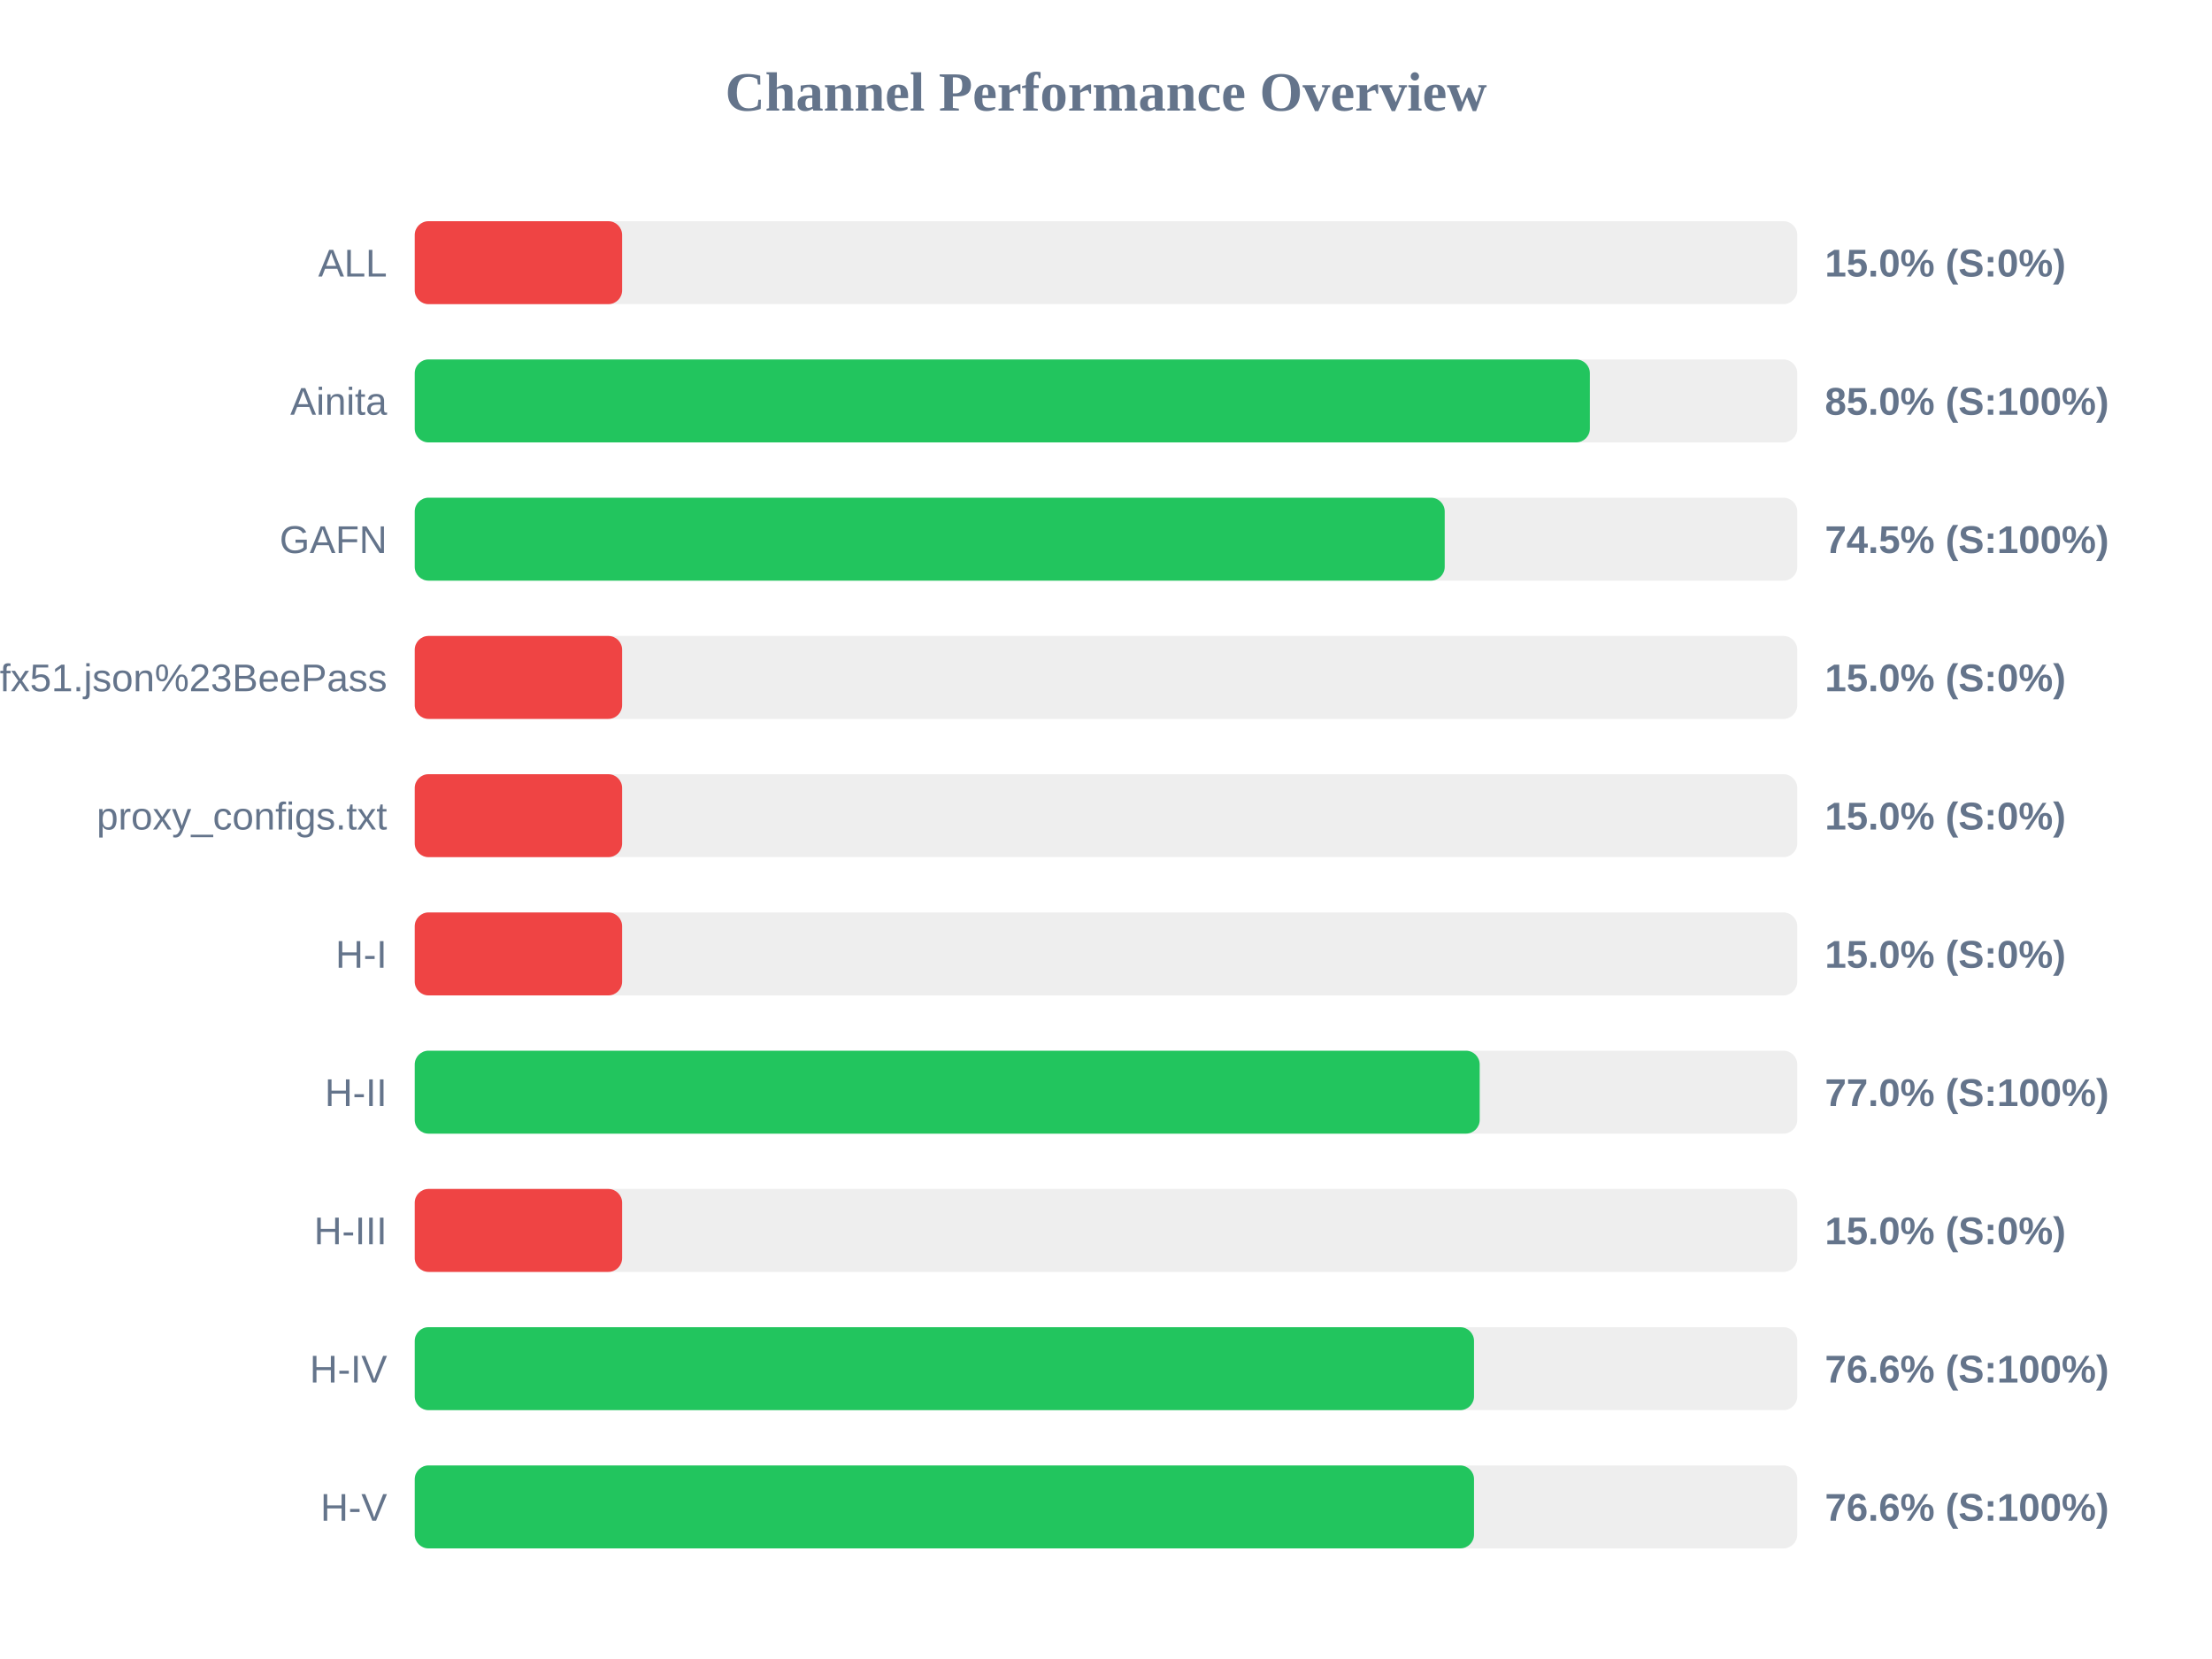
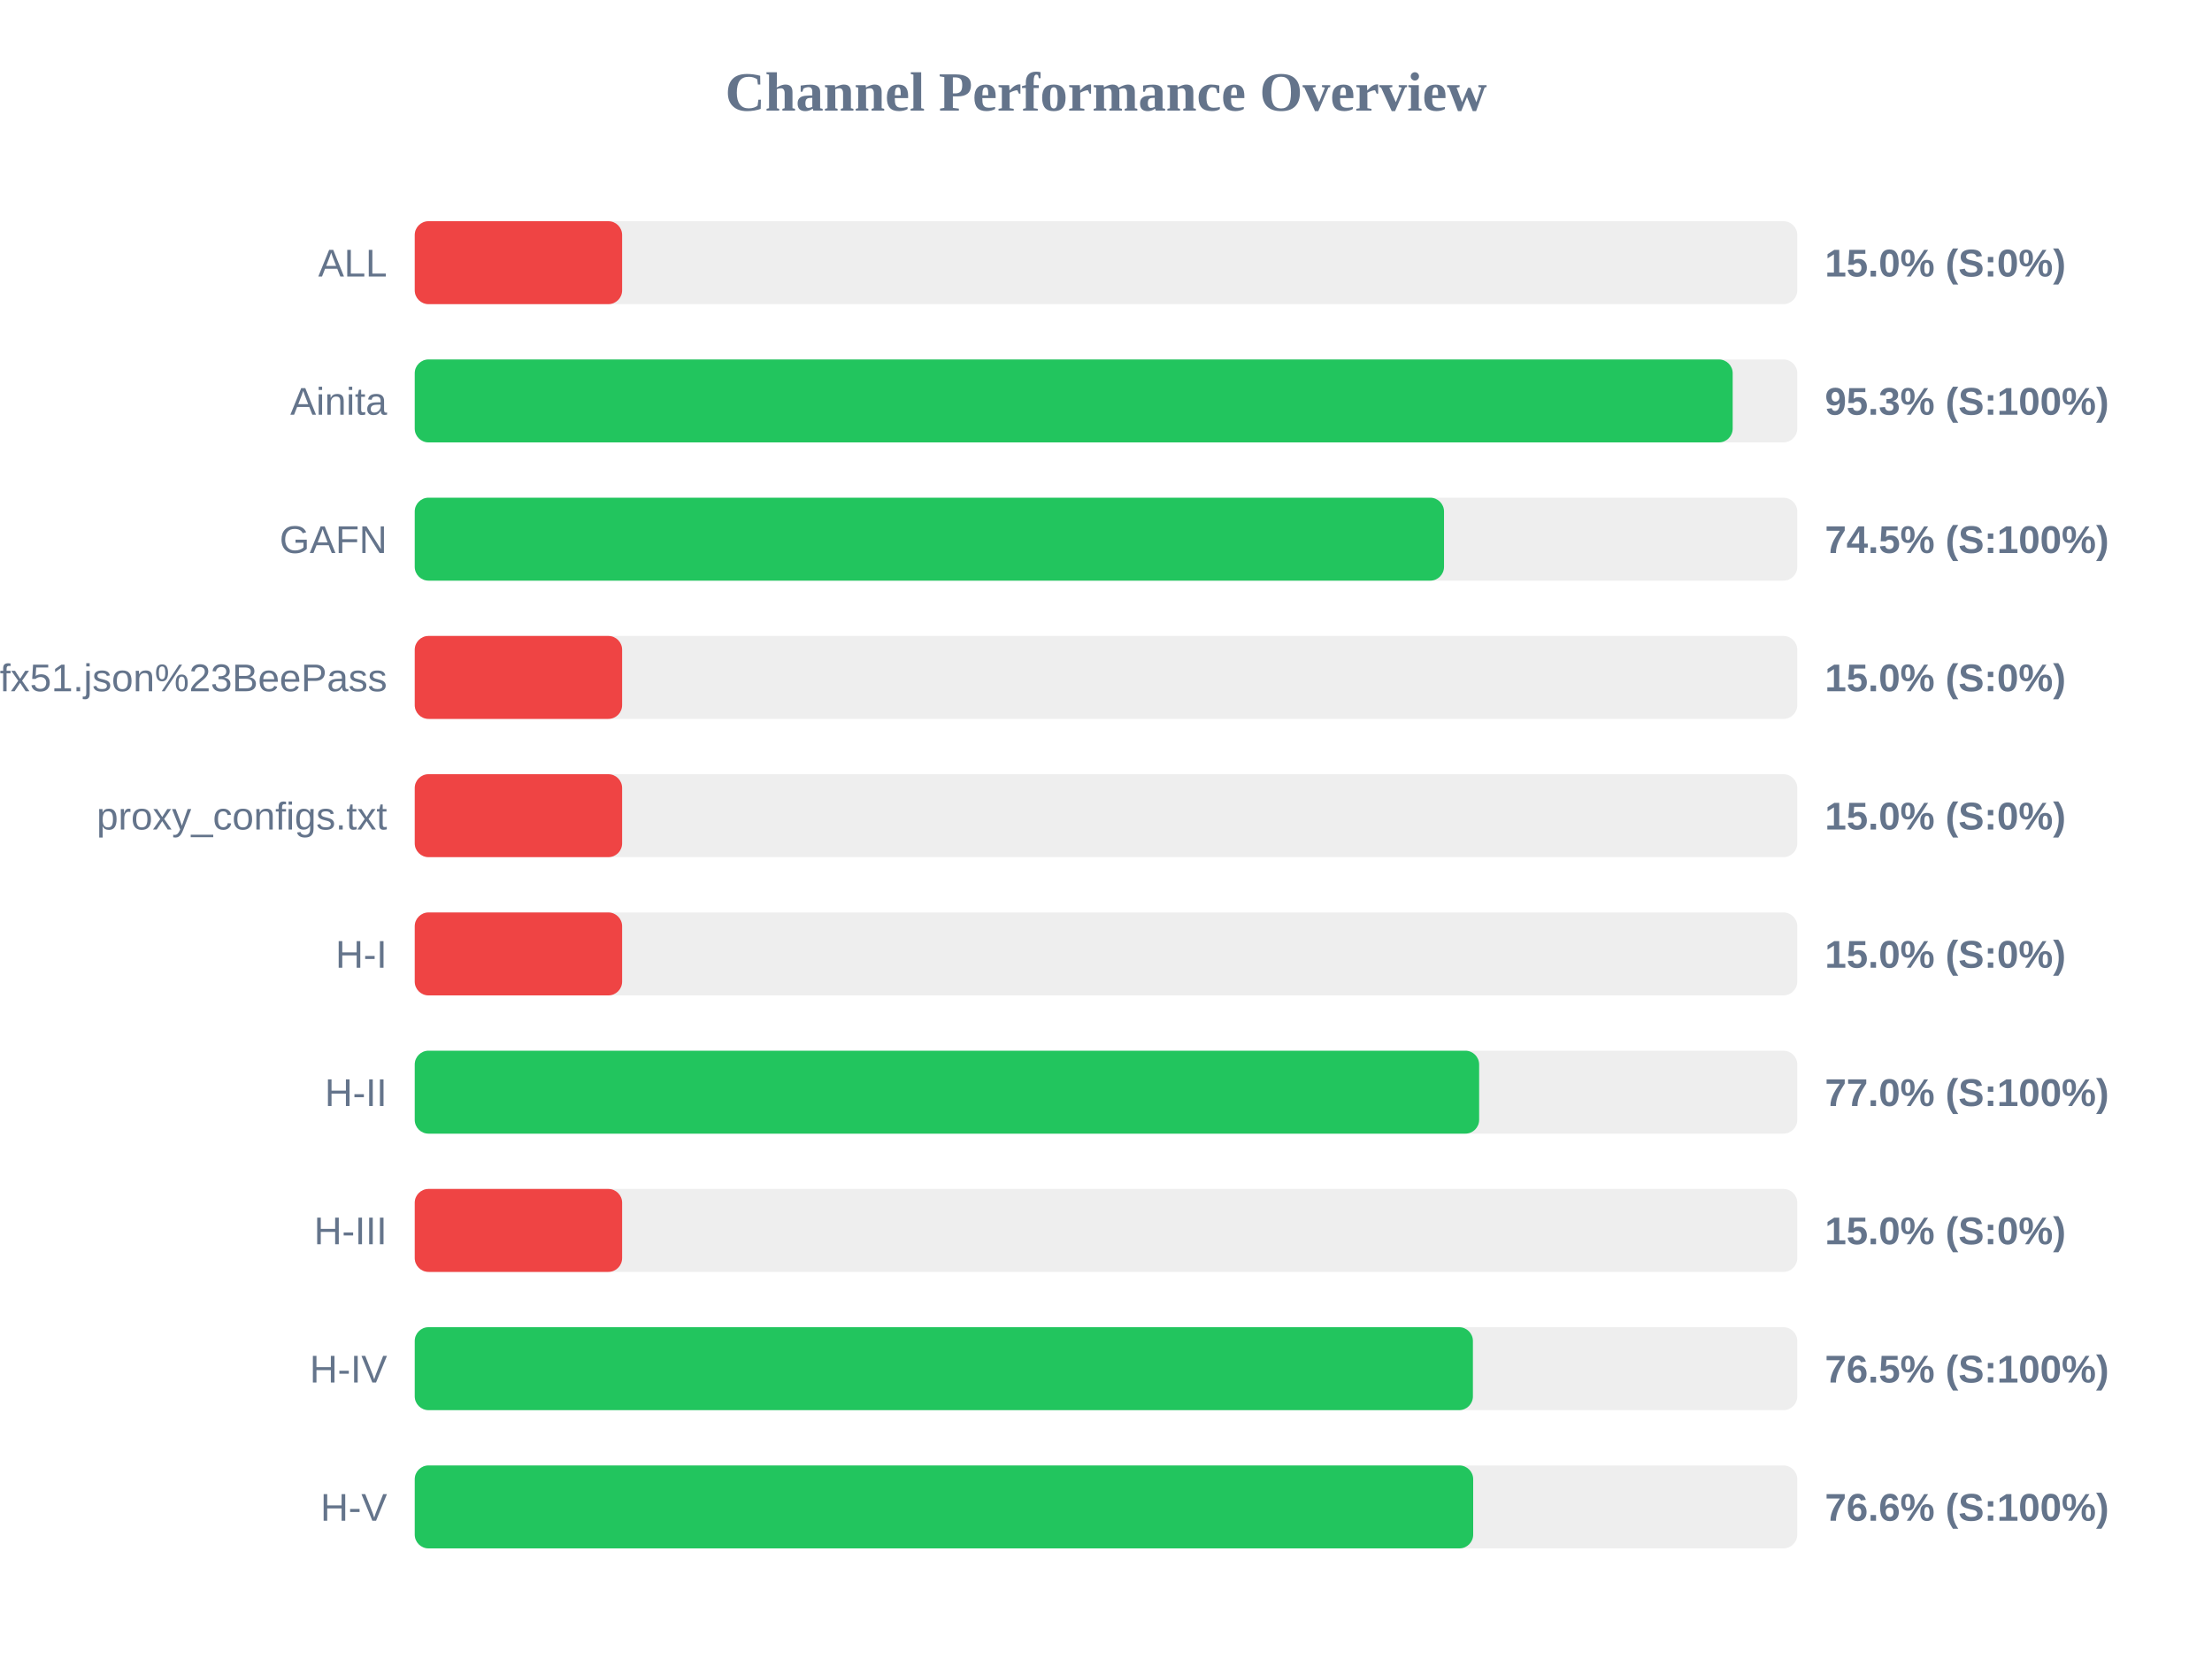
<svg xmlns="http://www.w3.org/2000/svg" width="800" height="600" version="1.1">
  <style>
        .row { font: 14px Arial; fill: #64748b; }
        .score { font: bold 14px Arial; fill: #64748b; }
    </style>
  <text x="400" y="40" text-anchor="middle" font-size="20px" font-weight="bold" fill="#64748b">Channel Performance Overview</text>
  <rect x="150" y="80" width="500" height="30" fill="#eee" rx="5" />
  <rect x="150" y="80" width="75.0" height="30" fill="#ef4444" rx="5" />
  <text x="140" y="100" text-anchor="end" class="row">ALL</text>
  <text x="660" y="100" text-anchor="start" class="score">15.0% (S:0%)</text>
  <rect x="150" y="130" width="500" height="30" fill="#eee" rx="5" />
-   <rect x="150" y="130" width="425.0" height="30" fill="#22c55e" rx="5" />
+   <rect x="150" y="130" width="476.65" height="30" fill="#22c55e" rx="5" />
  <text x="140" y="150" text-anchor="end" class="row">Ainita</text>
-   <text x="660" y="150" text-anchor="start" class="score">85.0% (S:100%)</text>
+   <text x="660" y="150" text-anchor="start" class="score">95.3% (S:100%)</text>
  <rect x="150" y="180" width="500" height="30" fill="#eee" rx="5" />
-   <rect x="150" y="180" width="372.5" height="30" fill="#22c55e" rx="5" />
+   <rect x="150" y="180" width="372.25" height="30" fill="#22c55e" rx="5" />
  <text x="140" y="200" text-anchor="end" class="row">GAFN</text>
  <text x="660" y="200" text-anchor="start" class="score">74.5% (S:100%)</text>
  <rect x="150" y="230" width="500" height="30" fill="#eee" rx="5" />
  <rect x="150" y="230" width="75.0" height="30" fill="#ef4444" rx="5" />
  <text x="140" y="250" text-anchor="end" class="row">sub?s=ssconf%3A%2F%2Fs3.amazonaws.com%2Fbeedynconprd%2Fzf38bv6oxi1nv3wfkpmxyfl8yj5fargza3foantoalu16vznl0ckxx7bgf1ufx51.json%23BeePass</text>
  <text x="660" y="250" text-anchor="start" class="score">15.0% (S:0%)</text>
  <rect x="150" y="280" width="500" height="30" fill="#eee" rx="5" />
  <rect x="150" y="280" width="75.0" height="30" fill="#ef4444" rx="5" />
  <text x="140" y="300" text-anchor="end" class="row">proxy_configs.txt</text>
  <text x="660" y="300" text-anchor="start" class="score">15.0% (S:0%)</text>
  <rect x="150" y="330" width="500" height="30" fill="#eee" rx="5" />
  <rect x="150" y="330" width="75.0" height="30" fill="#ef4444" rx="5" />
  <text x="140" y="350" text-anchor="end" class="row">H-I</text>
  <text x="660" y="350" text-anchor="start" class="score">15.0% (S:0%)</text>
  <rect x="150" y="380" width="500" height="30" fill="#eee" rx="5" />
-   <rect x="150" y="380" width="385.15" height="30" fill="#22c55e" rx="5" />
+   <rect x="150" y="380" width="384.95" height="30" fill="#22c55e" rx="5" />
  <text x="140" y="400" text-anchor="end" class="row">H-II</text>
  <text x="660" y="400" text-anchor="start" class="score">77.0% (S:100%)</text>
  <rect x="150" y="430" width="500" height="30" fill="#eee" rx="5" />
  <rect x="150" y="430" width="75.0" height="30" fill="#ef4444" rx="5" />
  <text x="140" y="450" text-anchor="end" class="row">H-III</text>
  <text x="660" y="450" text-anchor="start" class="score">15.0% (S:0%)</text>
  <rect x="150" y="480" width="500" height="30" fill="#eee" rx="5" />
-   <rect x="150" y="480" width="383.1" height="30" fill="#22c55e" rx="5" />
+   <rect x="150" y="480" width="382.7" height="30" fill="#22c55e" rx="5" />
  <text x="140" y="500" text-anchor="end" class="row">H-IV</text>
-   <text x="660" y="500" text-anchor="start" class="score">76.6% (S:100%)</text>
+   <text x="660" y="500" text-anchor="start" class="score">76.5% (S:100%)</text>
  <rect x="150" y="530" width="500" height="30" fill="#eee" rx="5" />
-   <rect x="150" y="530" width="383.1" height="30" fill="#22c55e" rx="5" />
+   <rect x="150" y="530" width="382.8" height="30" fill="#22c55e" rx="5" />
  <text x="140" y="550" text-anchor="end" class="row">H-V</text>
  <text x="660" y="550" text-anchor="start" class="score">76.6% (S:100%)</text>
</svg>
